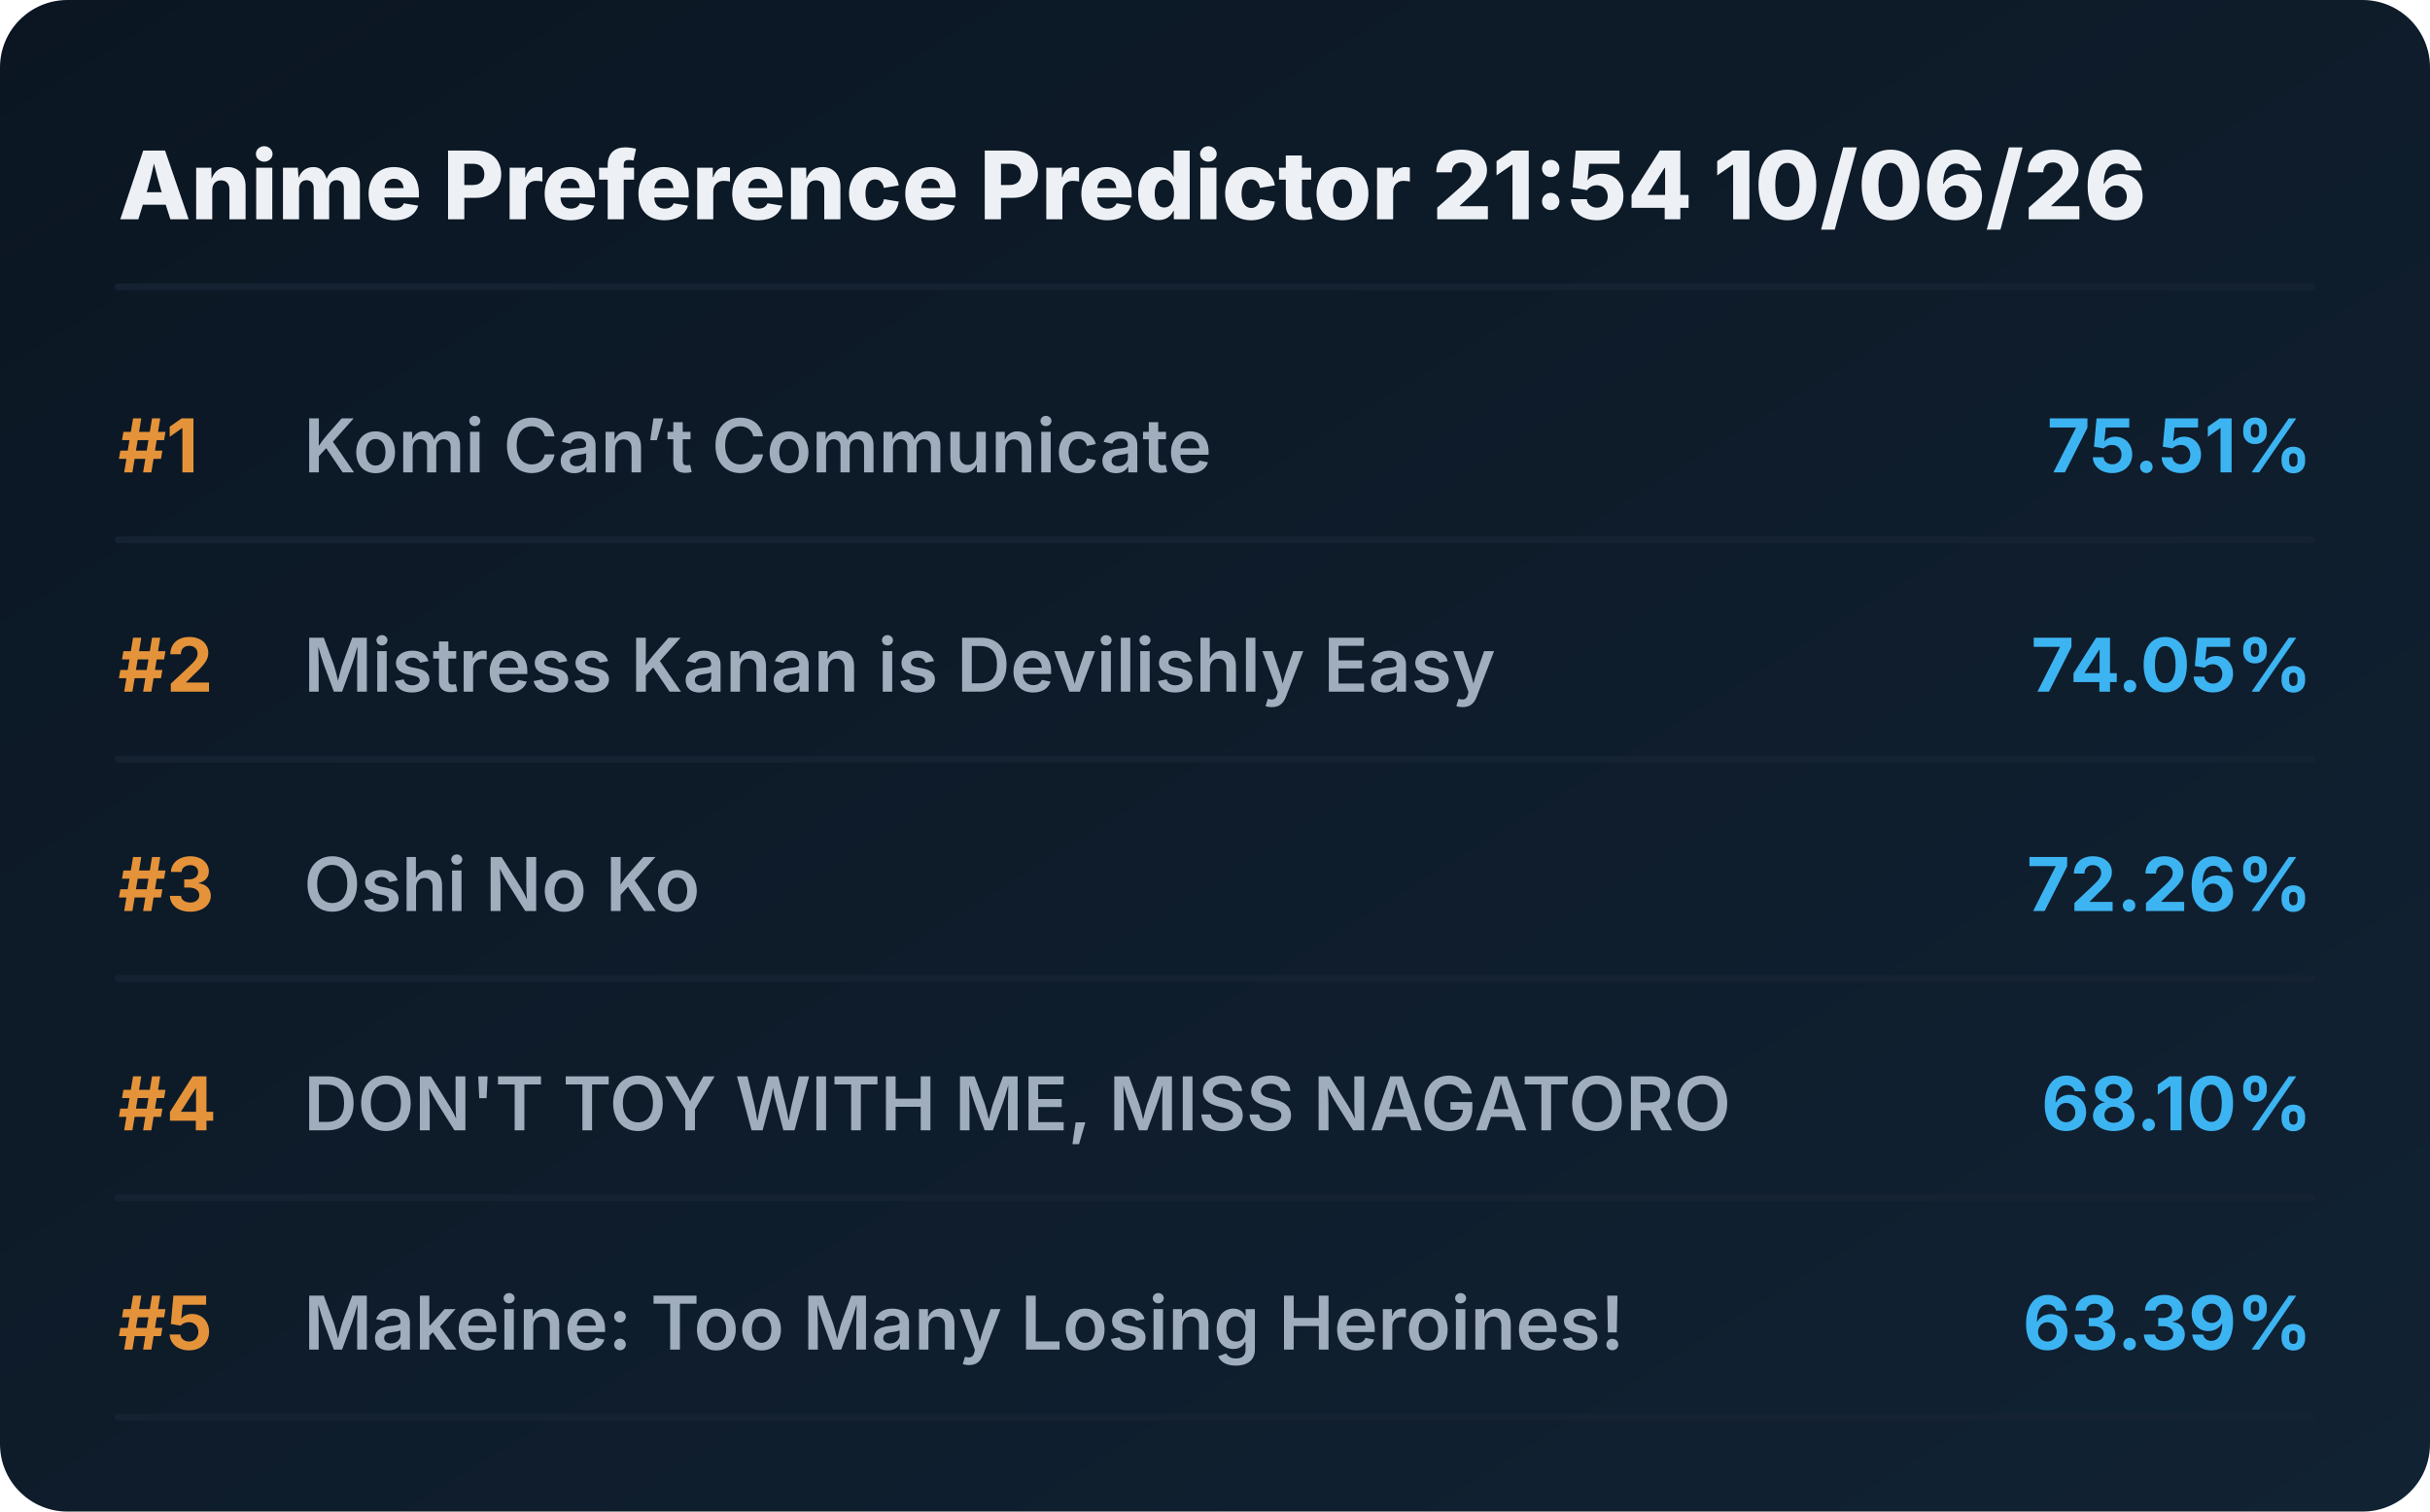
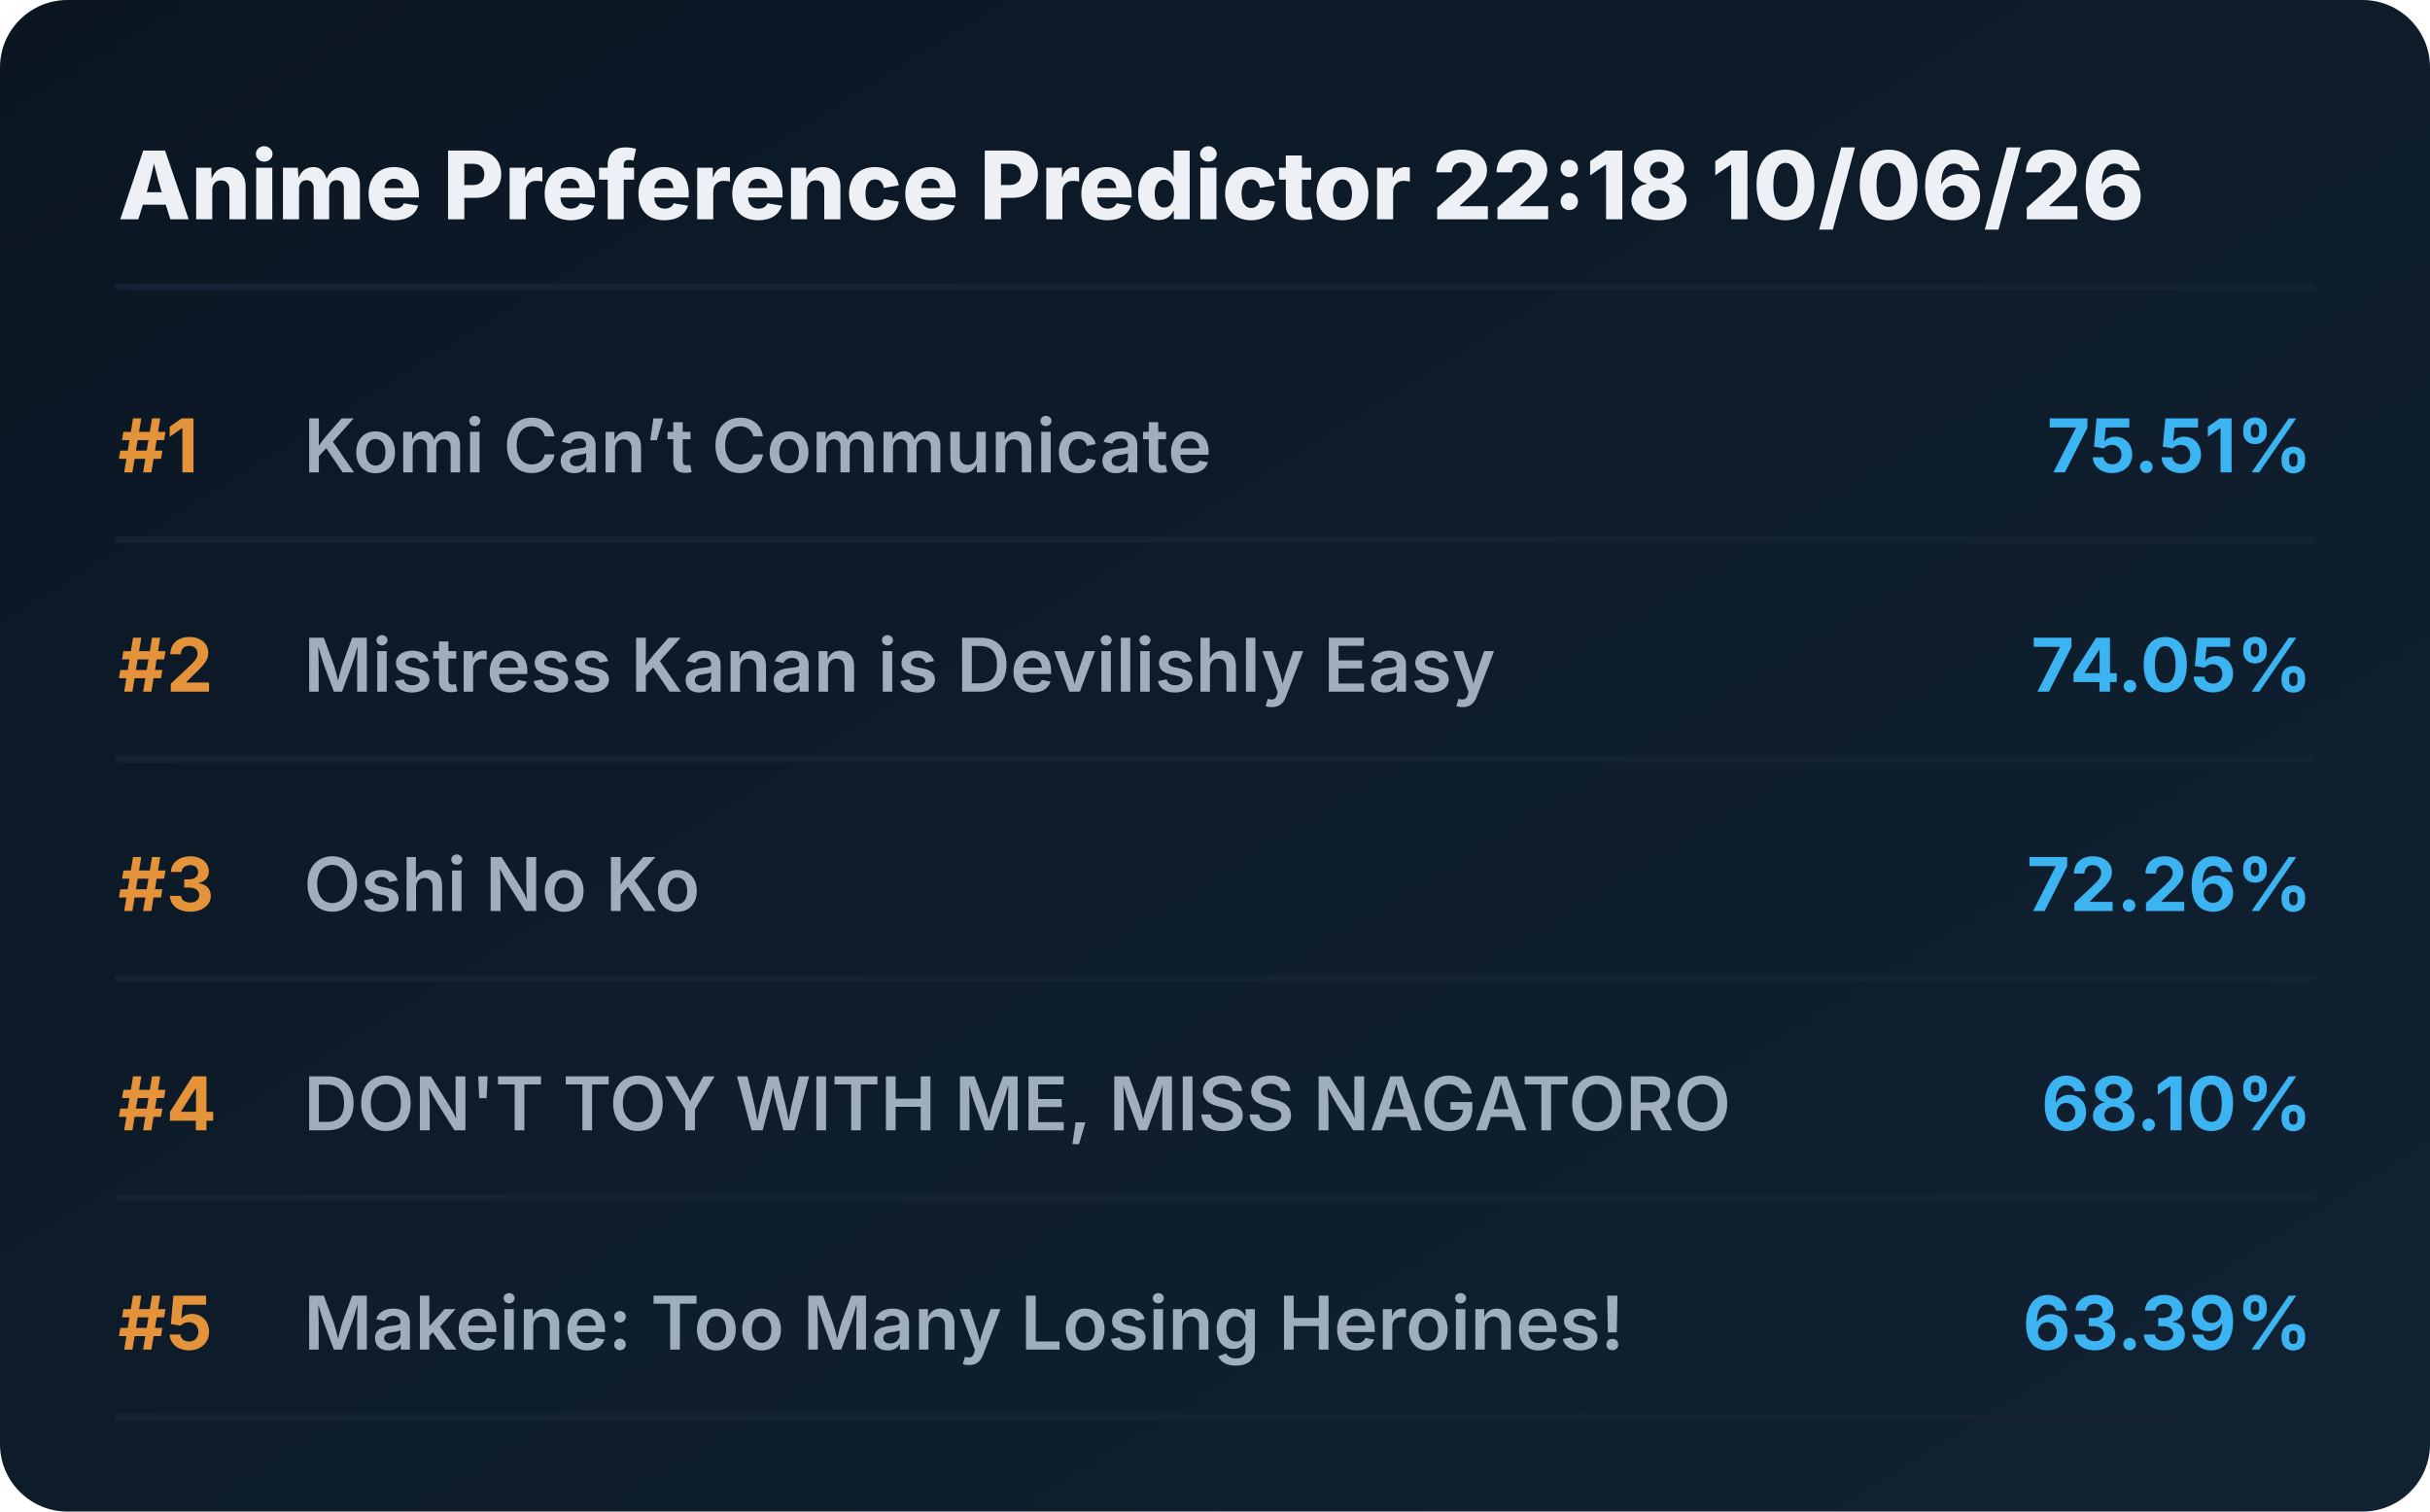
<svg xmlns="http://www.w3.org/2000/svg" viewBox="0 0 720 448" preserveAspectRatio="xMidYMid meet" style="width: 100%; height: auto; max-width: 720px;">
  <defs>
    <linearGradient id="boxGrad" x1="0%" y1="0%" x2="100%" y2="100%">
      <stop offset="0%" stop-color="#0b1622" />
      <stop offset="100%" stop-color="#112233" />
    </linearGradient>
    <clipPath id="titleClip">
      <rect x="90" y="0" width="510" height="100%" />
    </clipPath>
  </defs>
  <style>
    .bg { fill: url(#boxGrad); rx: 20px; }
    .header { font-family: 'Overpass', 'Inter', system-ui, sans-serif; font-weight: 800; font-size: 28px; fill: #edf1f5; }
    .rank { font-family: 'Overpass', 'Inter', system-ui, sans-serif; font-weight: 700; font-size: 22px; fill: #e5933a; }
    .title { font-family: 'Overpass', 'Inter', system-ui, sans-serif; font-weight: 600; font-size: 22px; fill: #9fadbd; }
    .score { font-family: 'Overpass', 'Inter', system-ui, sans-serif; font-weight: 700; font-size: 22px; fill: #3db4f2; }
    .line { stroke: #152232; stroke-width: 2; stroke-linecap: round; }
  </style>
  <rect class="bg" width="720" height="448" />
-   <text x="35" y="65" class="header">Anime Preference Predictor 21:54 10/06/26</text>
+   <text x="35" y="65" class="header">Anime Preference Predictor 22:18 10/06/26</text>
  <line x1="35" y1="85" x2="685" y2="85" class="line" />
  <g transform="translate(0, 0)">
    <text x="35" y="140" class="rank">#1</text>
    <text x="90" y="140" class="title">Komi Can’t Communicate</text>
    <text x="685" y="140" class="score" text-anchor="end">75.51%</text>
    <line x1="35" y1="160" x2="685" y2="160" class="line" />
  </g>
  <g transform="translate(0, 65)">
    <text x="35" y="140" class="rank">#2</text>
    <text x="90" y="140" class="title">Mistress Kanan is Devilishly Easy</text>
    <text x="685" y="140" class="score" text-anchor="end">74.05%</text>
    <line x1="35" y1="160" x2="685" y2="160" class="line" />
  </g>
  <g transform="translate(0, 130)">
    <text x="35" y="140" class="rank">#3</text>
    <text x="90" y="140" class="title">Oshi No Ko</text>
    <text x="685" y="140" class="score" text-anchor="end">72.26%</text>
    <line x1="35" y1="160" x2="685" y2="160" class="line" />
  </g>
  <g transform="translate(0, 195)">
    <text x="35" y="140" class="rank">#4</text>
    <text x="90" y="140" class="title">DON'T TOY WITH ME, MISS NAGATORO</text>
    <text x="685" y="140" class="score" text-anchor="end">68.10%</text>
    <line x1="35" y1="160" x2="685" y2="160" class="line" />
  </g>
  <g transform="translate(0, 260)">
    <text x="35" y="140" class="rank">#5</text>
    <text x="90" y="140" class="title">Makeine: Too Many Losing Heroines!</text>
    <text x="685" y="140" class="score" text-anchor="end">63.39%</text>
    <line x1="35" y1="160" x2="685" y2="160" class="line" />
  </g>
</svg>
